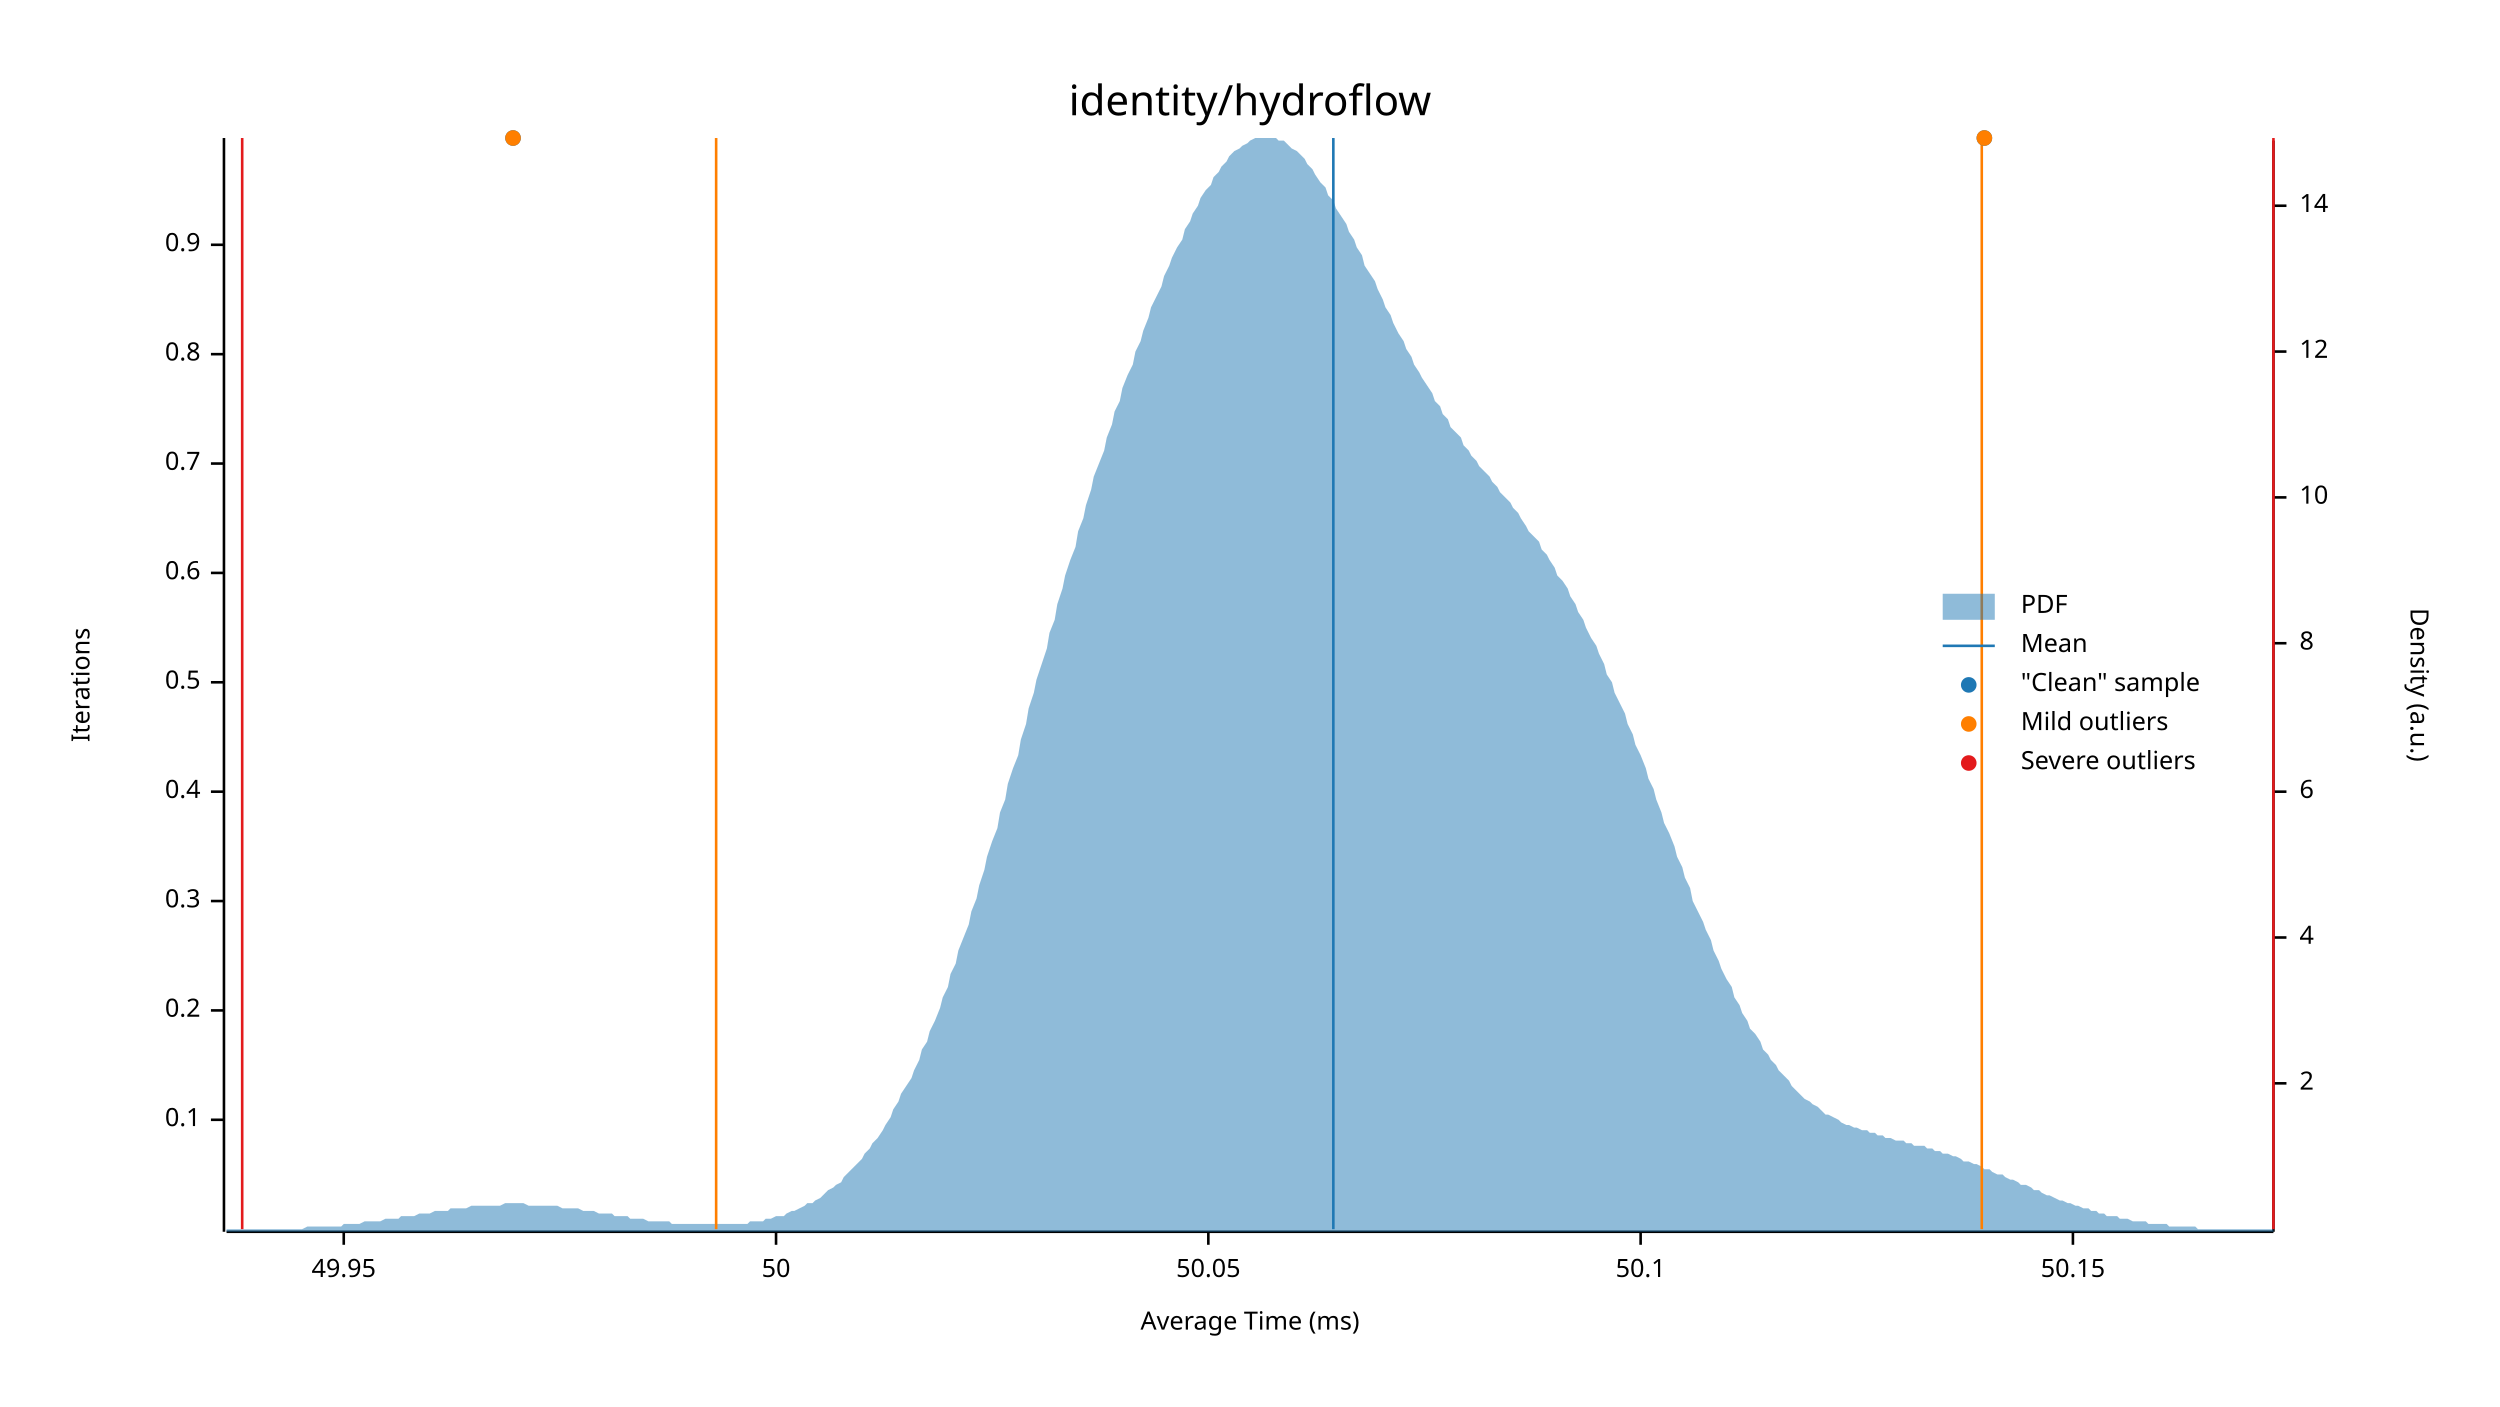
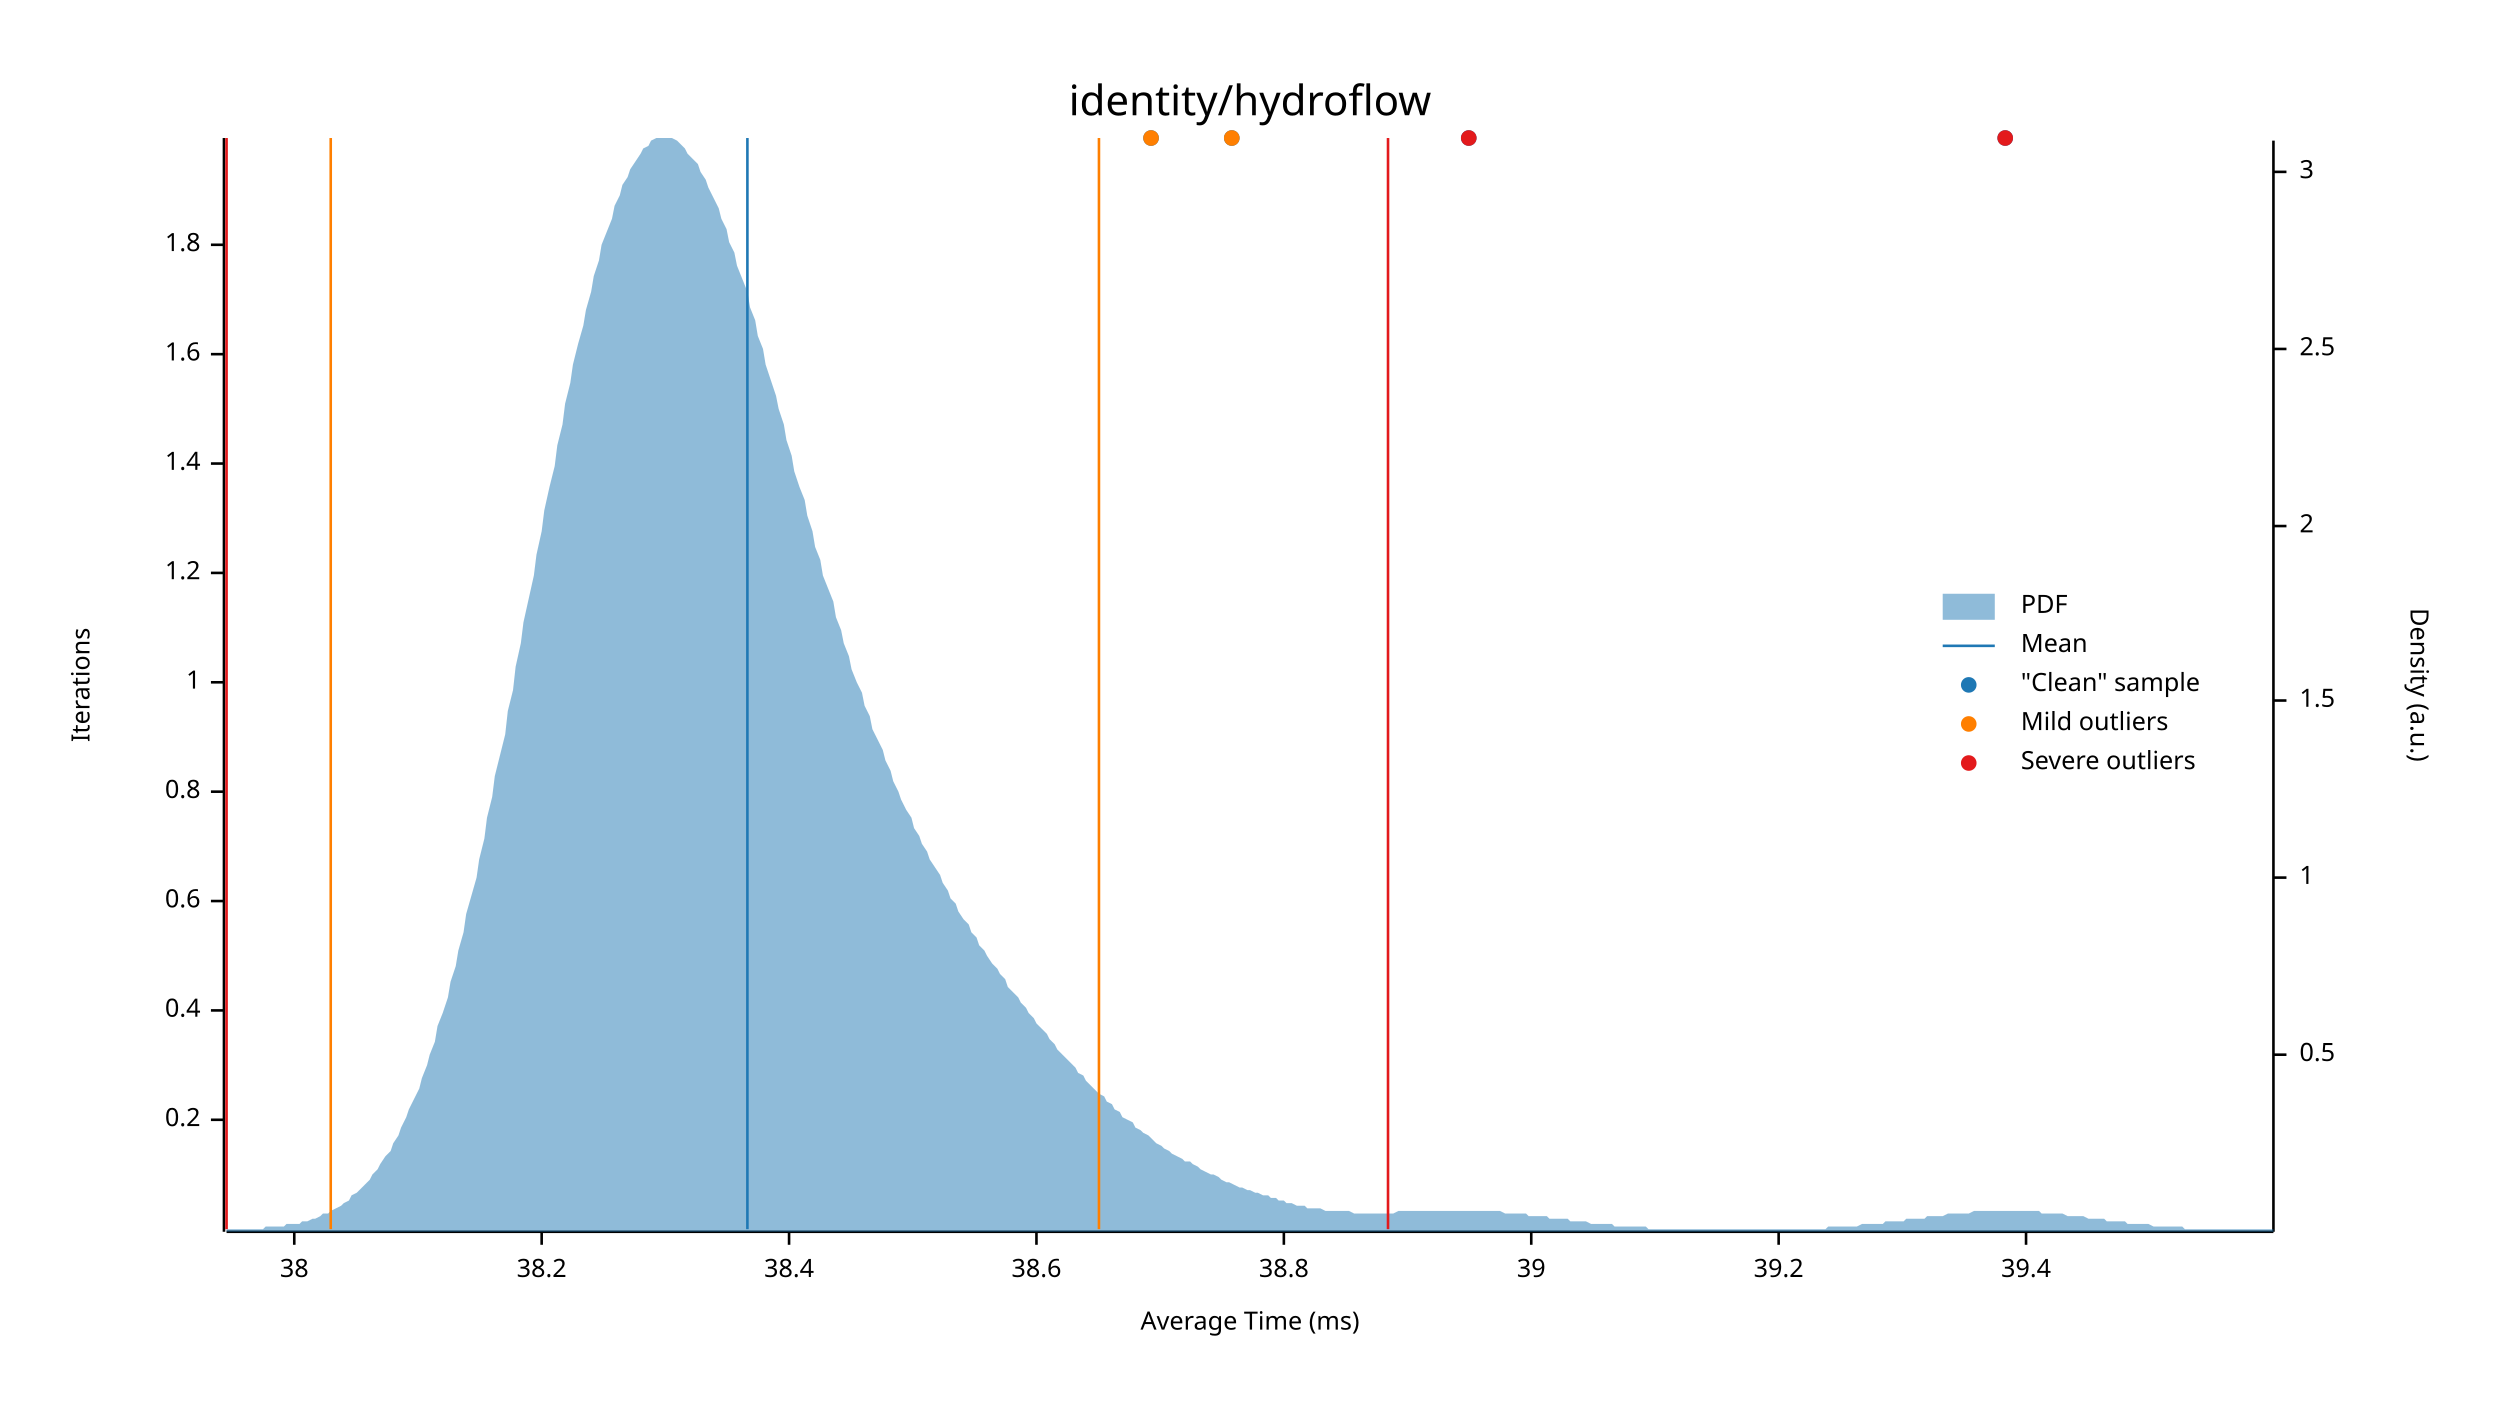
<svg xmlns="http://www.w3.org/2000/svg" width="960" height="540" viewBox="0 0 960 540">
  <text x="480" y="32" dy="0.76em" text-anchor="middle" font-family="sans-serif" font-size="16.129" opacity="1" fill="#000000">
identity/hydroflow
</text>
  <text x="27" y="263" dy="0.76em" text-anchor="middle" font-family="sans-serif" font-size="9.677" opacity="1" fill="#000000" transform="rotate(270, 27, 263)">
Iterations
</text>
  <text x="480" y="513" dy="-0.5ex" text-anchor="middle" font-family="sans-serif" font-size="9.677" opacity="1" fill="#000000">
Average Time (ms)
</text>
  <polyline fill="none" opacity="1" stroke="#000000" stroke-width="1" points="86,53 86,473 " />
  <text x="77" y="430" dy="0.5ex" text-anchor="end" font-family="sans-serif" font-size="9.677" opacity="1" fill="#000000">
- 0.1
+ 0.2
</text>
  <polyline fill="none" opacity="1" stroke="#000000" stroke-width="1" points="81,430 86,430 " />
  <text x="77" y="388" dy="0.5ex" text-anchor="end" font-family="sans-serif" font-size="9.677" opacity="1" fill="#000000">
- 0.2
+ 0.4
</text>
  <polyline fill="none" opacity="1" stroke="#000000" stroke-width="1" points="81,388 86,388 " />
  <text x="77" y="346" dy="0.5ex" text-anchor="end" font-family="sans-serif" font-size="9.677" opacity="1" fill="#000000">
- 0.3
+ 0.6
</text>
  <polyline fill="none" opacity="1" stroke="#000000" stroke-width="1" points="81,346 86,346 " />
  <text x="77" y="304" dy="0.5ex" text-anchor="end" font-family="sans-serif" font-size="9.677" opacity="1" fill="#000000">
- 0.4
+ 0.8
</text>
  <polyline fill="none" opacity="1" stroke="#000000" stroke-width="1" points="81,304 86,304 " />
  <text x="77" y="262" dy="0.5ex" text-anchor="end" font-family="sans-serif" font-size="9.677" opacity="1" fill="#000000">
- 0.5
+ 1
</text>
  <polyline fill="none" opacity="1" stroke="#000000" stroke-width="1" points="81,262 86,262 " />
  <text x="77" y="220" dy="0.5ex" text-anchor="end" font-family="sans-serif" font-size="9.677" opacity="1" fill="#000000">
- 0.6
+ 1.2
</text>
  <polyline fill="none" opacity="1" stroke="#000000" stroke-width="1" points="81,220 86,220 " />
  <text x="77" y="178" dy="0.5ex" text-anchor="end" font-family="sans-serif" font-size="9.677" opacity="1" fill="#000000">
- 0.7
+ 1.4
</text>
  <polyline fill="none" opacity="1" stroke="#000000" stroke-width="1" points="81,178 86,178 " />
  <text x="77" y="136" dy="0.5ex" text-anchor="end" font-family="sans-serif" font-size="9.677" opacity="1" fill="#000000">
- 0.8
+ 1.6
</text>
  <polyline fill="none" opacity="1" stroke="#000000" stroke-width="1" points="81,136 86,136 " />
  <text x="77" y="94" dy="0.5ex" text-anchor="end" font-family="sans-serif" font-size="9.677" opacity="1" fill="#000000">
- 0.9
+ 1.8
</text>
  <polyline fill="none" opacity="1" stroke="#000000" stroke-width="1" points="81,94 86,94 " />
  <polyline fill="none" opacity="1" stroke="#000000" stroke-width="1" points="87,473 873,473 " />
-   <text x="132" y="483" dy="0.76em" text-anchor="middle" font-family="sans-serif" font-size="9.677" opacity="1" fill="#000000">
- 49.95
+   <text x="113" y="483" dy="0.76em" text-anchor="middle" font-family="sans-serif" font-size="9.677" opacity="1" fill="#000000">
+ 38
</text>
-   <polyline fill="none" opacity="1" stroke="#000000" stroke-width="1" points="132,473 132,478 " />
-   <text x="298" y="483" dy="0.76em" text-anchor="middle" font-family="sans-serif" font-size="9.677" opacity="1" fill="#000000">
- 50
+   <polyline fill="none" opacity="1" stroke="#000000" stroke-width="1" points="113,473 113,478 " />
+   <text x="208" y="483" dy="0.76em" text-anchor="middle" font-family="sans-serif" font-size="9.677" opacity="1" fill="#000000">
+ 38.2
</text>
-   <polyline fill="none" opacity="1" stroke="#000000" stroke-width="1" points="298,473 298,478 " />
-   <text x="464" y="483" dy="0.76em" text-anchor="middle" font-family="sans-serif" font-size="9.677" opacity="1" fill="#000000">
- 50.05
+   <polyline fill="none" opacity="1" stroke="#000000" stroke-width="1" points="208,473 208,478 " />
+   <text x="303" y="483" dy="0.76em" text-anchor="middle" font-family="sans-serif" font-size="9.677" opacity="1" fill="#000000">
+ 38.4
</text>
-   <polyline fill="none" opacity="1" stroke="#000000" stroke-width="1" points="464,473 464,478 " />
-   <text x="630" y="483" dy="0.76em" text-anchor="middle" font-family="sans-serif" font-size="9.677" opacity="1" fill="#000000">
- 50.1
+   <polyline fill="none" opacity="1" stroke="#000000" stroke-width="1" points="303,473 303,478 " />
+   <text x="398" y="483" dy="0.76em" text-anchor="middle" font-family="sans-serif" font-size="9.677" opacity="1" fill="#000000">
+ 38.6
</text>
-   <polyline fill="none" opacity="1" stroke="#000000" stroke-width="1" points="630,473 630,478 " />
-   <text x="796" y="483" dy="0.76em" text-anchor="middle" font-family="sans-serif" font-size="9.677" opacity="1" fill="#000000">
- 50.15
+   <polyline fill="none" opacity="1" stroke="#000000" stroke-width="1" points="398,473 398,478 " />
+   <text x="493" y="483" dy="0.76em" text-anchor="middle" font-family="sans-serif" font-size="9.677" opacity="1" fill="#000000">
+ 38.8
</text>
-   <polyline fill="none" opacity="1" stroke="#000000" stroke-width="1" points="796,473 796,478 " />
+   <polyline fill="none" opacity="1" stroke="#000000" stroke-width="1" points="493,473 493,478 " />
+   <text x="588" y="483" dy="0.76em" text-anchor="middle" font-family="sans-serif" font-size="9.677" opacity="1" fill="#000000">
+ 39
+ </text>
+   <polyline fill="none" opacity="1" stroke="#000000" stroke-width="1" points="588,473 588,478 " />
+   <text x="683" y="483" dy="0.76em" text-anchor="middle" font-family="sans-serif" font-size="9.677" opacity="1" fill="#000000">
+ 39.2
+ </text>
+   <polyline fill="none" opacity="1" stroke="#000000" stroke-width="1" points="683,473 683,478 " />
+   <text x="778" y="483" dy="0.76em" text-anchor="middle" font-family="sans-serif" font-size="9.677" opacity="1" fill="#000000">
+ 39.4
+ </text>
+   <polyline fill="none" opacity="1" stroke="#000000" stroke-width="1" points="778,473 778,478 " />
  <text x="933" y="263" dy="0.76em" text-anchor="middle" font-family="sans-serif" font-size="9.677" opacity="1" fill="#000000" transform="rotate(90, 933, 263)">
Density (a.u.)
</text>
  <polyline fill="none" opacity="1" stroke="#000000" stroke-width="1" points="873,54 873,473 " />
-   <text x="883" y="416" dy="0.5ex" text-anchor="start" font-family="sans-serif" font-size="9.677" opacity="1" fill="#000000">
+   <text x="883" y="405" dy="0.5ex" text-anchor="start" font-family="sans-serif" font-size="9.677" opacity="1" fill="#000000">
+ 0.5
+ </text>
+   <polyline fill="none" opacity="1" stroke="#000000" stroke-width="1" points="873,405 878,405 " />
+   <text x="883" y="337" dy="0.5ex" text-anchor="start" font-family="sans-serif" font-size="9.677" opacity="1" fill="#000000">
+ 1
+ </text>
+   <polyline fill="none" opacity="1" stroke="#000000" stroke-width="1" points="873,337 878,337 " />
+   <text x="883" y="269" dy="0.5ex" text-anchor="start" font-family="sans-serif" font-size="9.677" opacity="1" fill="#000000">
+ 1.5
+ </text>
+   <polyline fill="none" opacity="1" stroke="#000000" stroke-width="1" points="873,269 878,269 " />
+   <text x="883" y="202" dy="0.5ex" text-anchor="start" font-family="sans-serif" font-size="9.677" opacity="1" fill="#000000">
2
</text>
-   <polyline fill="none" opacity="1" stroke="#000000" stroke-width="1" points="873,416 878,416 " />
-   <text x="883" y="360" dy="0.5ex" text-anchor="start" font-family="sans-serif" font-size="9.677" opacity="1" fill="#000000">
- 4
+   <polyline fill="none" opacity="1" stroke="#000000" stroke-width="1" points="873,202 878,202 " />
+   <text x="883" y="134" dy="0.5ex" text-anchor="start" font-family="sans-serif" font-size="9.677" opacity="1" fill="#000000">
+ 2.5
</text>
-   <polyline fill="none" opacity="1" stroke="#000000" stroke-width="1" points="873,360 878,360 " />
-   <text x="883" y="304" dy="0.5ex" text-anchor="start" font-family="sans-serif" font-size="9.677" opacity="1" fill="#000000">
- 6
+   <polyline fill="none" opacity="1" stroke="#000000" stroke-width="1" points="873,134 878,134 " />
+   <text x="883" y="66" dy="0.5ex" text-anchor="start" font-family="sans-serif" font-size="9.677" opacity="1" fill="#000000">
+ 3
</text>
-   <polyline fill="none" opacity="1" stroke="#000000" stroke-width="1" points="873,304 878,304 " />
-   <text x="883" y="247" dy="0.5ex" text-anchor="start" font-family="sans-serif" font-size="9.677" opacity="1" fill="#000000">
- 8
- </text>
-   <polyline fill="none" opacity="1" stroke="#000000" stroke-width="1" points="873,247 878,247 " />
-   <text x="883" y="191" dy="0.5ex" text-anchor="start" font-family="sans-serif" font-size="9.677" opacity="1" fill="#000000">
- 10
- </text>
-   <polyline fill="none" opacity="1" stroke="#000000" stroke-width="1" points="873,191 878,191 " />
-   <text x="883" y="135" dy="0.5ex" text-anchor="start" font-family="sans-serif" font-size="9.677" opacity="1" fill="#000000">
- 12
- </text>
-   <polyline fill="none" opacity="1" stroke="#000000" stroke-width="1" points="873,135 878,135 " />
-   <text x="883" y="79" dy="0.5ex" text-anchor="start" font-family="sans-serif" font-size="9.677" opacity="1" fill="#000000">
- 14
- </text>
-   <polyline fill="none" opacity="1" stroke="#000000" stroke-width="1" points="873,79 878,79 " />
-   <polygon opacity="0.5" fill="#1F78B4" points="87,472 88,472 90,472 91,472 93,472 94,472 96,472 98,472 99,472 101,472 102,472 104,472 105,472 107,472 109,472 110,472 112,472 113,472 115,472 116,472 118,471 120,471 121,471 123,471 124,471 126,471 127,471 129,471 131,471 132,470 134,470 135,470 137,470 138,470 140,469 142,469 143,469 145,469 146,469 148,468 150,468 151,468 153,468 154,467 156,467 157,467 159,467 161,466 162,466 164,466 165,466 167,465 168,465 170,465 172,465 173,464 175,464 176,464 178,464 179,464 181,463 183,463 184,463 186,463 187,463 189,463 190,463 192,463 194,462 195,462 197,462 198,462 200,462 201,462 203,463 205,463 206,463 208,463 209,463 211,463 213,463 214,463 216,464 217,464 219,464 220,464 222,464 224,465 225,465 227,465 228,465 230,466 231,466 233,466 235,466 236,467 238,467 239,467 241,467 242,468 244,468 246,468 247,468 249,469 250,469 252,469 253,469 255,469 257,469 258,470 260,470 261,470 263,470 264,470 266,470 268,470 269,470 271,470 272,470 274,470 276,470 277,470 279,470 280,470 282,470 283,470 285,470 287,470 288,469 290,469 291,469 293,469 294,468 296,468 298,467 299,467 301,467 302,466 304,465 305,465 307,464 309,463 310,462 312,462 313,461 315,460 316,459 318,457 320,456 321,455 323,454 324,452 326,450 327,449 329,447 331,445 332,443 334,441 335,439 337,437 339,434 340,432 342,429 343,426 345,423 346,420 348,417 350,414 351,411 353,407 354,403 356,400 357,396 359,392 361,387 362,383 364,379 365,374 367,370 368,365 370,360 372,355 373,350 375,345 376,340 378,334 379,329 381,323 383,318 384,312 386,307 387,301 389,295 391,290 392,284 394,278 395,272 397,266 398,261 400,255 402,249 403,243 405,238 406,232 408,226 409,221 411,215 413,210 414,204 416,199 417,194 419,188 420,183 422,178 424,173 425,168 427,163 428,158 430,154 431,149 433,144 435,140 436,135 438,131 439,127 441,122 442,118 444,114 446,110 447,106 449,102 450,99 452,95 454,92 455,88 457,85 458,82 460,79 461,76 463,73 465,71 466,68 468,66 469,64 471,62 472,60 474,58 476,57 477,56 479,55 480,54 482,53 483,53 485,53 487,53 488,53 490,53 491,54 493,54 494,55 496,57 498,58 499,59 501,61 502,63 504,65 505,67 507,70 509,72 510,75 512,77 513,80 515,83 517,86 518,89 520,92 521,95 523,98 524,102 526,105 528,108 529,111 531,115 532,118 534,121 535,124 537,128 539,131 540,134 542,137 543,140 545,143 546,145 548,148 550,151 551,154 553,156 554,159 556,161 557,164 559,166 561,168 562,171 564,173 565,175 567,177 568,179 570,181 572,183 573,185 575,187 576,189 578,191 580,193 581,195 583,197 584,199 586,202 587,204 589,206 591,208 592,211 594,213 595,215 597,218 598,221 600,223 602,226 603,229 605,232 606,235 608,238 609,241 611,245 613,248 614,251 616,255 617,259 619,262 620,266 622,270 624,274 625,278 627,282 628,286 630,290 632,295 633,299 635,303 636,307 638,312 639,316 641,320 643,325 644,329 646,333 647,337 649,341 650,346 652,350 654,354 655,357 657,361 658,365 660,369 661,372 663,376 665,379 666,383 668,386 669,389 671,392 672,395 674,397 676,400 677,403 679,405 680,407 682,409 683,411 685,413 687,415 688,417 690,419 691,420 693,422 695,423 696,424 698,425 699,426 701,428 702,428 704,429 706,430 707,431 709,432 710,432 712,433 713,433 715,434 717,434 718,435 720,435 721,436 723,436 724,437 726,437 728,438 729,438 731,438 732,439 734,439 735,440 737,440 739,440 740,441 742,441 743,442 745,442 746,443 748,443 750,444 751,444 753,445 754,446 756,446 758,447 759,447 761,448 762,449 764,449 765,450 767,451 769,451 770,452 772,453 773,453 775,454 776,455 778,455 780,456 781,457 783,457 784,458 786,459 787,459 789,460 791,461 792,461 794,462 795,462 797,463 798,463 800,464 802,464 803,465 805,465 806,466 808,466 809,467 811,467 813,467 814,468 816,468 817,468 819,469 821,469 822,469 824,469 825,470 827,470 828,470 830,470 832,470 833,471 835,471 836,471 838,471 839,471 841,471 843,471 844,472 846,472 847,472 849,472 850,472 852,472 854,472 855,472 857,472 858,472 860,472 861,472 863,472 865,472 866,472 868,472 869,472 871,472 873,472 873,473 87,473 " />
-   <polyline fill="none" opacity="1" stroke="#1F78B4" stroke-width="1" points="512,472 512,53 " />
-   <polyline fill="none" opacity="1" stroke="#FF7F00" stroke-width="1" points="275,472 275,53 " />
-   <polyline fill="none" opacity="1" stroke="#FF7F00" stroke-width="1" points="761,472 761,53 " />
-   <polyline fill="none" opacity="1" stroke="#E31A1C" stroke-width="1" points="93,472 93,53 " />
-   <polyline fill="none" opacity="1" stroke="#E31A1C" stroke-width="1" points="873,472 873,53 " />
-   <circle cx="197" cy="53" r="3" opacity="1" fill="#1F78B4" stroke="none" stroke-width="1" />
-   <circle cx="762" cy="53" r="3" opacity="1" fill="#1F78B4" stroke="none" stroke-width="1" />
-   <circle cx="197" cy="53" r="3" opacity="1" fill="#FF7F00" stroke="none" stroke-width="1" />
-   <circle cx="762" cy="53" r="3" opacity="1" fill="#FF7F00" stroke="none" stroke-width="1" />
+   <polyline fill="none" opacity="1" stroke="#000000" stroke-width="1" points="873,66 878,66 " />
+   <polygon opacity="0.5" fill="#1F78B4" points="87,472 88,472 90,472 91,472 93,472 94,472 96,472 98,472 99,472 101,472 102,471 104,471 105,471 107,471 109,471 110,470 112,470 113,470 115,470 116,469 118,469 120,468 121,468 123,467 124,466 126,466 127,465 129,464 131,463 132,462 134,461 135,459 137,458 138,457 140,455 142,453 143,451 145,449 146,447 148,444 150,442 151,439 153,436 154,433 156,429 157,426 159,422 161,418 162,414 164,409 165,405 167,400 168,394 170,389 172,383 173,377 175,371 176,365 178,358 179,351 181,344 183,337 184,330 186,322 187,314 189,306 190,298 192,290 194,282 195,273 197,265 198,256 200,247 201,239 203,230 205,221 206,213 208,204 209,196 211,187 213,179 214,171 216,163 217,155 219,147 220,140 222,132 224,125 225,119 227,112 228,106 230,100 231,94 233,89 235,84 236,79 238,75 239,71 241,68 242,65 244,62 246,59 247,57 249,56 250,54 252,53 253,53 255,53 257,53 258,53 260,54 261,55 263,57 264,59 266,61 268,63 269,66 271,69 272,72 274,76 276,80 277,84 279,88 280,93 282,97 283,102 285,107 287,112 288,118 290,123 291,129 293,134 294,140 296,146 298,152 299,157 301,163 302,169 304,175 305,181 307,187 309,192 310,198 312,204 313,210 315,215 316,221 318,226 320,231 321,237 323,242 324,247 326,252 327,257 329,262 331,266 332,271 334,275 335,280 337,284 339,288 340,292 342,296 343,300 345,304 346,307 348,311 350,314 351,318 353,321 354,324 356,327 357,330 359,333 361,336 362,339 364,342 365,345 367,347 368,350 370,353 372,355 373,358 375,360 376,363 378,365 379,367 381,370 383,372 384,374 386,376 387,379 389,381 391,383 392,385 394,387 395,389 397,391 398,393 400,395 402,397 403,399 405,401 406,403 408,405 409,406 411,408 413,410 414,412 416,413 417,415 419,417 420,418 422,420 424,421 425,423 427,424 428,426 430,427 431,429 433,430 435,431 436,433 438,434 439,435 441,436 442,437 444,439 446,440 447,441 449,442 450,443 452,444 454,445 455,446 457,446 458,447 460,448 461,449 463,450 465,451 466,451 468,452 469,453 471,454 472,454 474,455 476,456 477,456 479,457 480,457 482,458 483,458 485,459 487,459 488,460 490,460 491,461 493,461 494,462 496,462 498,463 499,463 501,463 502,464 504,464 505,464 507,464 509,465 510,465 512,465 513,465 515,465 517,465 518,465 520,466 521,466 523,466 524,466 526,466 528,466 529,466 531,466 532,466 534,466 535,466 537,465 539,465 540,465 542,465 543,465 545,465 546,465 548,465 550,465 551,465 553,465 554,465 556,465 557,465 559,465 561,465 562,465 564,465 565,465 567,465 568,465 570,465 572,465 573,465 575,465 576,465 578,466 580,466 581,466 583,466 584,466 586,466 587,467 589,467 591,467 592,467 594,467 595,468 597,468 598,468 600,468 602,468 603,469 605,469 606,469 608,469 609,469 611,470 613,470 614,470 616,470 617,470 619,470 620,471 622,471 624,471 625,471 627,471 628,471 630,471 632,471 633,472 635,472 636,472 638,472 639,472 641,472 643,472 644,472 646,472 647,472 649,472 650,472 652,472 654,472 655,472 657,472 658,472 660,472 661,472 663,472 665,472 666,472 668,472 669,472 671,472 672,472 674,472 676,472 677,472 679,472 680,472 682,472 683,472 685,472 687,472 688,472 690,472 691,472 693,472 695,472 696,472 698,472 699,472 701,472 702,471 704,471 706,471 707,471 709,471 710,471 712,471 713,471 715,470 717,470 718,470 720,470 721,470 723,470 724,469 726,469 728,469 729,469 731,469 732,468 734,468 735,468 737,468 739,468 740,467 742,467 743,467 745,467 746,467 748,466 750,466 751,466 753,466 754,466 756,466 758,465 759,465 761,465 762,465 764,465 765,465 767,465 769,465 770,465 772,465 773,465 775,465 776,465 778,465 780,465 781,465 783,465 784,466 786,466 787,466 789,466 791,466 792,466 794,467 795,467 797,467 798,467 800,467 802,468 803,468 805,468 806,468 808,468 809,469 811,469 813,469 814,469 816,469 817,470 819,470 821,470 822,470 824,470 825,470 827,471 828,471 830,471 832,471 833,471 835,471 836,471 838,471 839,472 841,472 843,472 844,472 846,472 847,472 849,472 850,472 852,472 854,472 855,472 857,472 858,472 860,472 861,472 863,472 865,472 866,472 868,472 869,472 871,472 873,472 873,473 87,473 " />
+   <polyline fill="none" opacity="1" stroke="#1F78B4" stroke-width="1" points="287,472 287,53 " />
+   <polyline fill="none" opacity="1" stroke="#FF7F00" stroke-width="1" points="127,472 127,53 " />
+   <polyline fill="none" opacity="1" stroke="#FF7F00" stroke-width="1" points="422,472 422,53 " />
+   <polyline fill="none" opacity="1" stroke="#E31A1C" stroke-width="1" points="87,472 87,53 " />
+   <polyline fill="none" opacity="1" stroke="#E31A1C" stroke-width="1" points="533,472 533,53 " />
+   <circle cx="442" cy="53" r="3" opacity="1" fill="#1F78B4" stroke="none" stroke-width="1" />
+   <circle cx="564" cy="53" r="3" opacity="1" fill="#1F78B4" stroke="none" stroke-width="1" />
+   <circle cx="473" cy="53" r="3" opacity="1" fill="#1F78B4" stroke="none" stroke-width="1" />
+   <circle cx="770" cy="53" r="3" opacity="1" fill="#1F78B4" stroke="none" stroke-width="1" />
+   <circle cx="442" cy="53" r="3" opacity="1" fill="#FF7F00" stroke="none" stroke-width="1" />
+   <circle cx="473" cy="53" r="3" opacity="1" fill="#FF7F00" stroke="none" stroke-width="1" />
+   <circle cx="564" cy="53" r="3" opacity="1" fill="#E31A1C" stroke="none" stroke-width="1" />
+   <circle cx="770" cy="53" r="3" opacity="1" fill="#E31A1C" stroke="none" stroke-width="1" />
  <text x="776" y="228" dy="0.76em" text-anchor="start" font-family="sans-serif" font-size="9.677" opacity="1" fill="#000000">
PDF
</text>
  <text x="776" y="243" dy="0.76em" text-anchor="start" font-family="sans-serif" font-size="9.677" opacity="1" fill="#000000">
Mean
</text>
  <text x="776" y="258" dy="0.76em" text-anchor="start" font-family="sans-serif" font-size="9.677" opacity="1" fill="#000000">
"Clean" sample
</text>
  <text x="776" y="273" dy="0.76em" text-anchor="start" font-family="sans-serif" font-size="9.677" opacity="1" fill="#000000">
Mild outliers
</text>
  <text x="776" y="288" dy="0.76em" text-anchor="start" font-family="sans-serif" font-size="9.677" opacity="1" fill="#000000">
Severe outliers
</text>
  <rect x="746" y="228" width="20" height="10" opacity="0.5" fill="#1F78B4" stroke="none" />
  <polyline fill="none" opacity="1" stroke="#1F78B4" stroke-width="1" points="746,248 766,248 " />
  <circle cx="756" cy="263" r="3" opacity="1" fill="#1F78B4" stroke="none" stroke-width="1" />
  <circle cx="756" cy="278" r="3" opacity="1" fill="#FF7F00" stroke="none" stroke-width="1" />
  <circle cx="756" cy="293" r="3" opacity="1" fill="#E31A1C" stroke="none" stroke-width="1" />
</svg>
